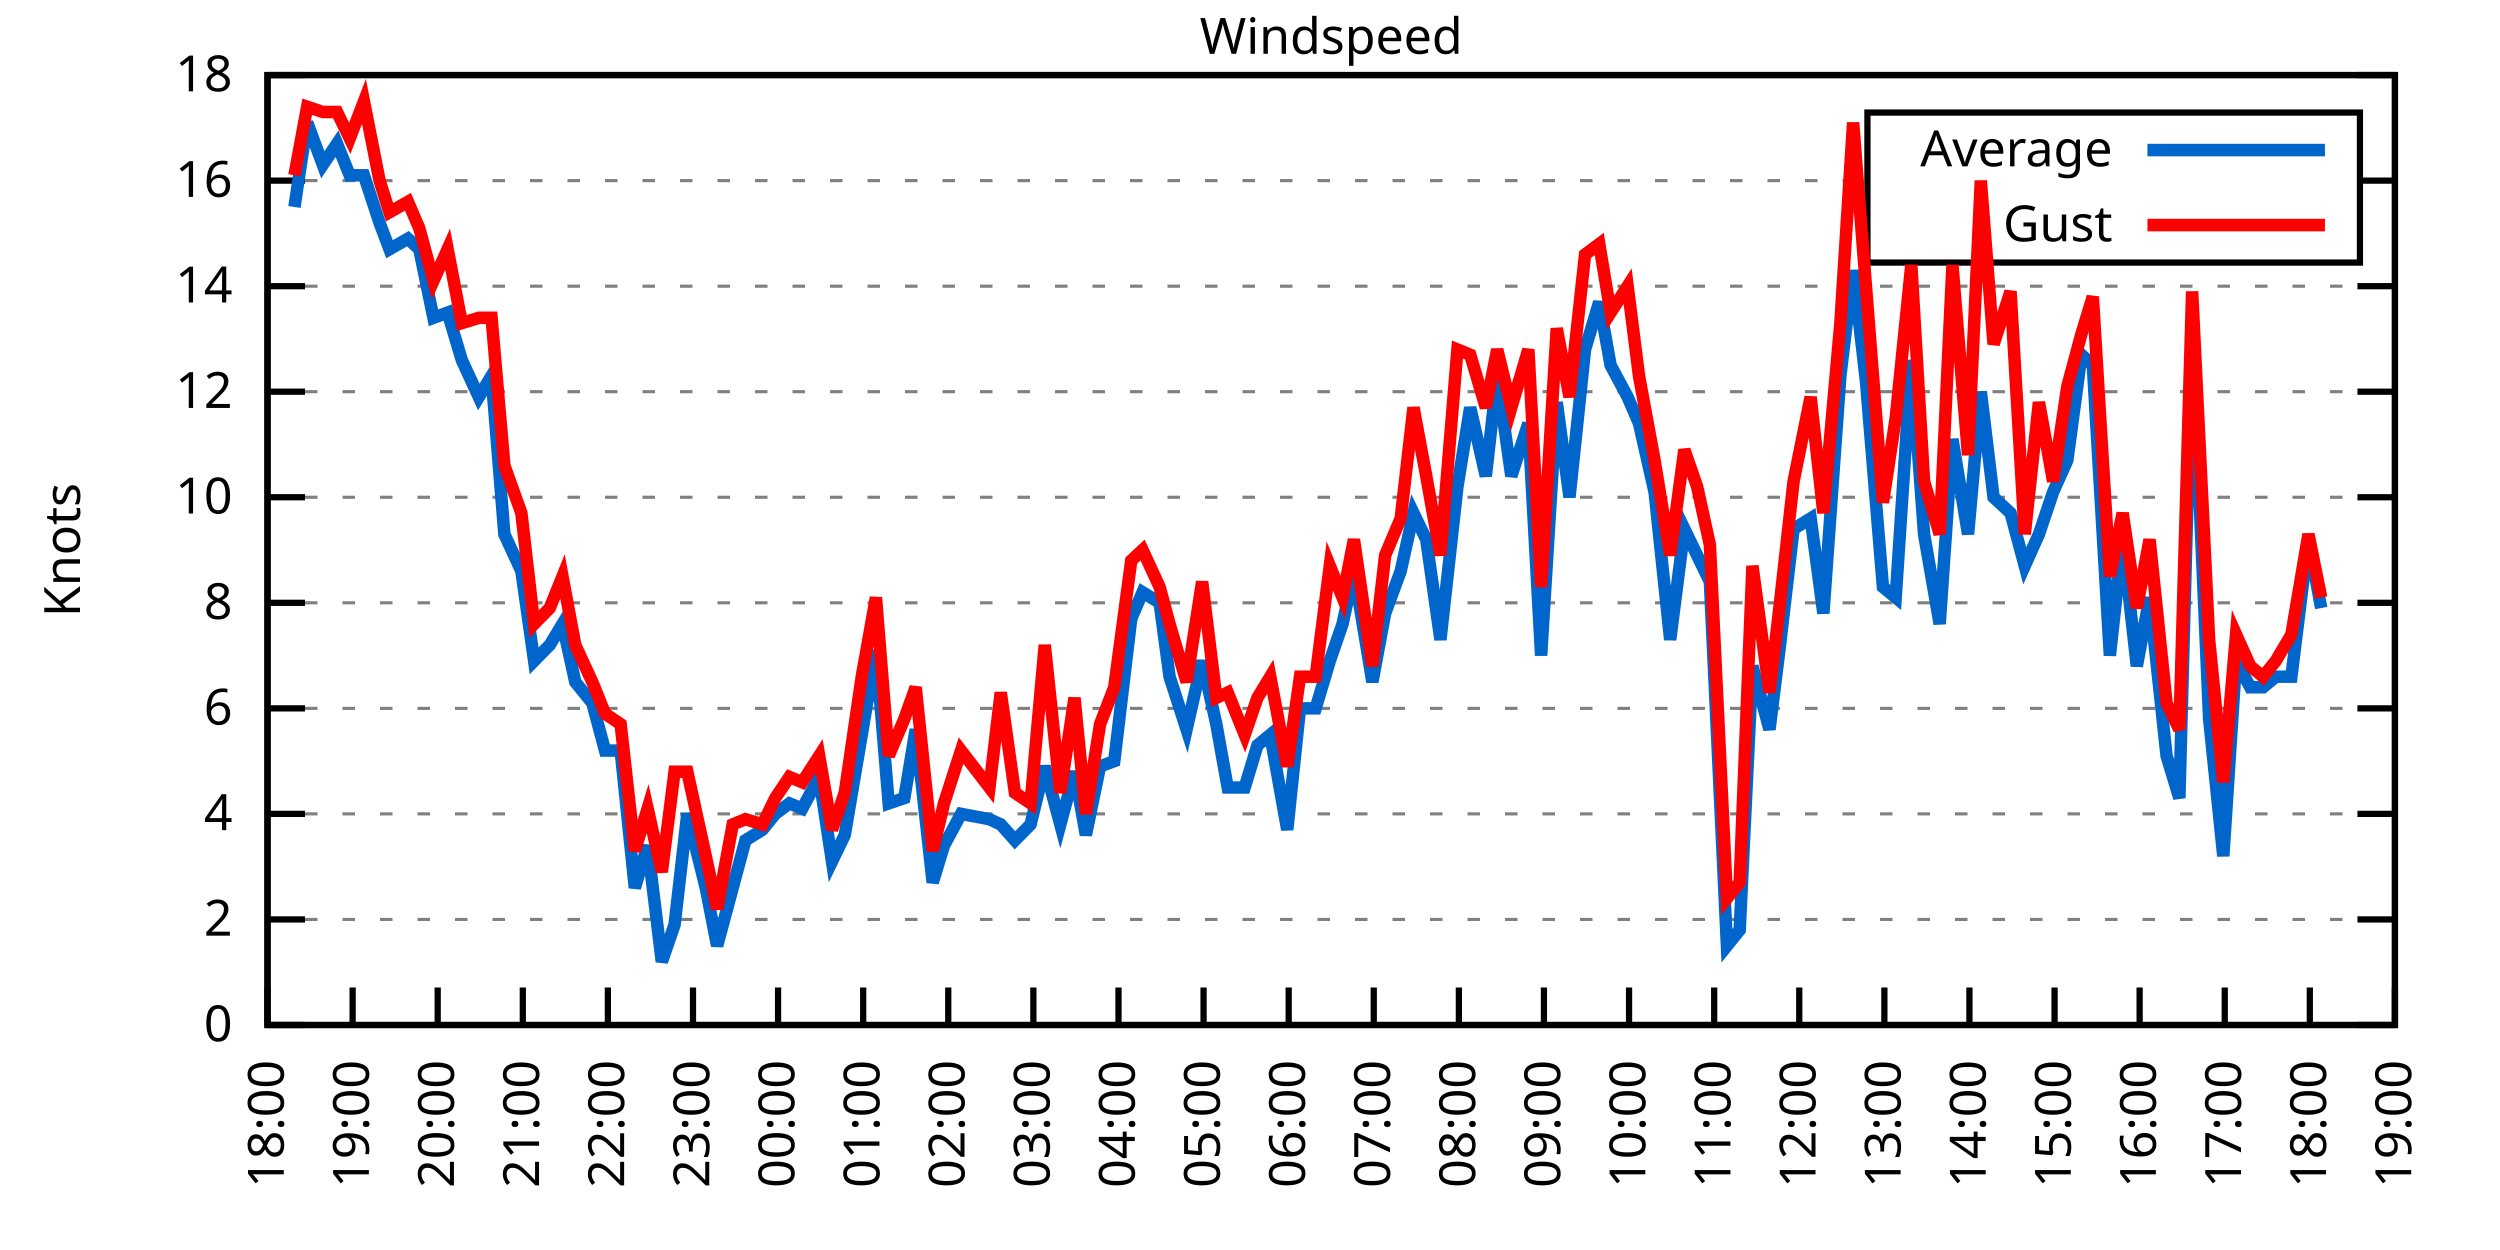
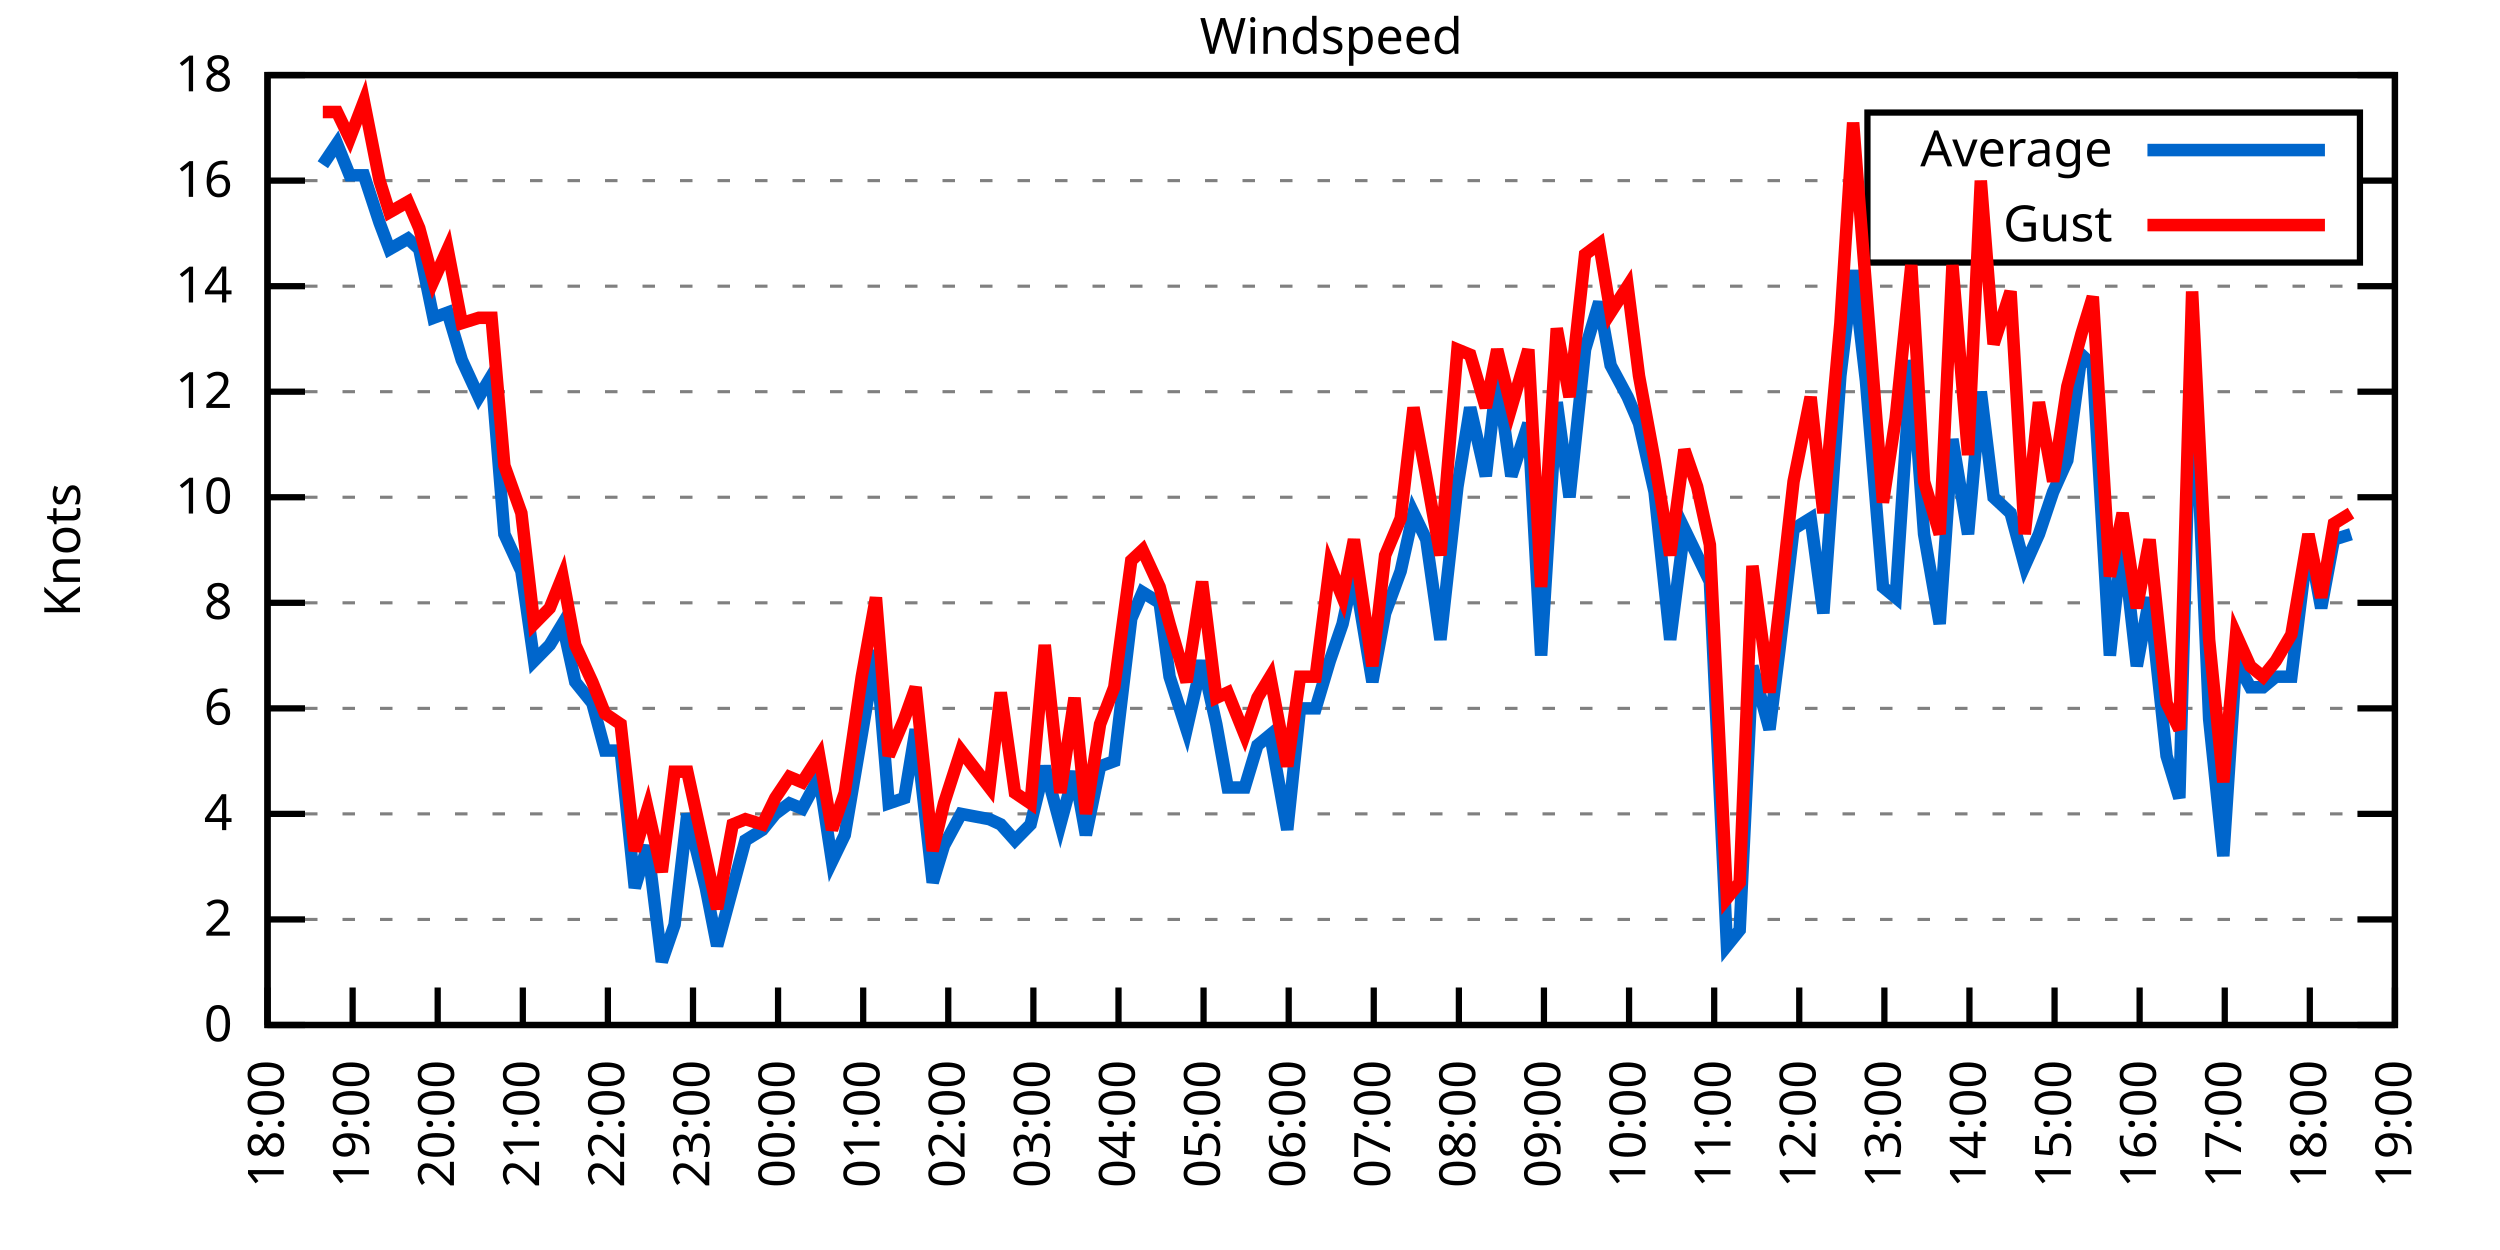
<svg xmlns="http://www.w3.org/2000/svg" xmlns:xlink="http://www.w3.org/1999/xlink" width="400" height="200" viewBox="0 0 400 200">
  <g id="gnuplot_canvas">
    <rect x="0" y="0" width="400" height="200" fill="none" />
    <defs>
      <circle id="gpDot" r="0.5" stroke-width="0.5" stroke="currentColor" />
      <path id="gpPt0" stroke-width="0.333" stroke="currentColor" d="M-1,0 h2 M0,-1 v2" />
      <path id="gpPt1" stroke-width="0.333" stroke="currentColor" d="M-1,-1 L1,1 M1,-1 L-1,1" />
      <path id="gpPt2" stroke-width="0.333" stroke="currentColor" d="M-1,0 L1,0 M0,-1 L0,1 M-1,-1 L1,1 M-1,1 L1,-1" />
      <rect id="gpPt3" stroke-width="0.333" stroke="currentColor" x="-1" y="-1" width="2" height="2" />
      <rect id="gpPt4" stroke-width="0.333" stroke="currentColor" fill="currentColor" x="-1" y="-1" width="2" height="2" />
      <circle id="gpPt5" stroke-width="0.333" stroke="currentColor" cx="0" cy="0" r="1" />
      <use xlink:href="#gpPt5" id="gpPt6" fill="currentColor" stroke="none" />
      <path id="gpPt7" stroke-width="0.333" stroke="currentColor" d="M0,-1.33 L-1.33,0.67 L1.33,0.67 z" />
      <use xlink:href="#gpPt7" id="gpPt8" fill="currentColor" stroke="none" />
      <use xlink:href="#gpPt7" id="gpPt9" stroke="currentColor" transform="rotate(180)" />
      <use xlink:href="#gpPt9" id="gpPt10" fill="currentColor" stroke="none" />
      <use xlink:href="#gpPt3" id="gpPt11" stroke="currentColor" transform="rotate(45)" />
      <use xlink:href="#gpPt11" id="gpPt12" fill="currentColor" stroke="none" />
      <path id="gpPt13" stroke-width="0.333" stroke="currentColor" d="M0,1.330 L1.265,0.411 L0.782,-1.067 L-0.782,-1.076 L-1.265,0.411 z" />
      <use xlink:href="#gpPt13" id="gpPt14" fill="currentColor" stroke="none" />
      <filter id="textbox" filterUnits="objectBoundingBox" x="0" y="0" height="1" width="1">
        <feFlood flood-color="white" flood-opacity="1" result="bgnd" />
        <feComposite in="SourceGraphic" in2="bgnd" operator="atop" />
      </filter>
      <filter id="greybox" filterUnits="objectBoundingBox" x="0" y="0" height="1" width="1">
        <feFlood flood-color="lightgrey" flood-opacity="1" result="grey" />
        <feComposite in="SourceGraphic" in2="grey" operator="atop" />
      </filter>
    </defs>
    <g fill="none" color="white" stroke="currentColor" stroke-width="1.00" stroke-linecap="butt" stroke-linejoin="miter">
</g>
    <g fill="none" color="black" stroke="currentColor" stroke-width="1.00" stroke-linecap="butt" stroke-linejoin="miter">
      <g stroke="none" shape-rendering="crispEdges">
        <polygon fill="rgb(255, 255, 255)" points="42.80,164.00 383.18,164.00 383.18,12.02 42.80,12.02 " />
      </g>
    </g>
    <g fill="none" color="black" stroke="currentColor" stroke-width="1.00" stroke-linecap="butt" stroke-linejoin="miter">
</g>
    <g fill="none" color="black" stroke="black" stroke-width="0.50" stroke-linecap="butt" stroke-linejoin="miter">
</g>
    <g fill="none" color="gray" stroke="currentColor" stroke-width="0.50" stroke-linecap="butt" stroke-linejoin="miter">
      <path stroke="gray" stroke-dasharray="2,4" class="gridline" d="M42.80,164.00 L383.19,164.00  " />
    </g>
    <g fill="none" color="gray" stroke="gray" stroke-width="1.00" stroke-linecap="butt" stroke-linejoin="miter">
</g>
    <g fill="none" color="black" stroke="currentColor" stroke-width="1.00" stroke-linecap="butt" stroke-linejoin="miter">
      <path stroke="black" d="M42.80,164.00 L48.80,164.00 M383.19,164.00 L377.19,164.00  " />
      <g transform="translate(37.20,166.60)" stroke="none" fill="black" font-family="Sans" font-size="8.00" text-anchor="end">
        <text>
          <tspan font-family="Sans"> 0</tspan>
        </text>
      </g>
    </g>
    <g fill="none" color="black" stroke="currentColor" stroke-width="1.00" stroke-linecap="butt" stroke-linejoin="miter">
</g>
    <g fill="none" color="black" stroke="black" stroke-width="0.50" stroke-linecap="butt" stroke-linejoin="miter">
</g>
    <g fill="none" color="gray" stroke="currentColor" stroke-width="0.50" stroke-linecap="butt" stroke-linejoin="miter">
      <path stroke="gray" stroke-dasharray="2,4" class="gridline" d="M42.80,147.11 L383.19,147.11  " />
    </g>
    <g fill="none" color="gray" stroke="gray" stroke-width="1.00" stroke-linecap="butt" stroke-linejoin="miter">
</g>
    <g fill="none" color="black" stroke="currentColor" stroke-width="1.00" stroke-linecap="butt" stroke-linejoin="miter">
      <path stroke="black" d="M42.80,147.11 L48.80,147.11 M383.19,147.11 L377.19,147.11  " />
      <g transform="translate(37.20,149.71)" stroke="none" fill="black" font-family="Sans" font-size="8.00" text-anchor="end">
        <text>
          <tspan font-family="Sans"> 2</tspan>
        </text>
      </g>
    </g>
    <g fill="none" color="black" stroke="currentColor" stroke-width="1.00" stroke-linecap="butt" stroke-linejoin="miter">
</g>
    <g fill="none" color="black" stroke="black" stroke-width="0.50" stroke-linecap="butt" stroke-linejoin="miter">
</g>
    <g fill="none" color="gray" stroke="currentColor" stroke-width="0.50" stroke-linecap="butt" stroke-linejoin="miter">
      <path stroke="gray" stroke-dasharray="2,4" class="gridline" d="M42.80,130.22 L383.19,130.22  " />
    </g>
    <g fill="none" color="gray" stroke="gray" stroke-width="1.00" stroke-linecap="butt" stroke-linejoin="miter">
</g>
    <g fill="none" color="black" stroke="currentColor" stroke-width="1.00" stroke-linecap="butt" stroke-linejoin="miter">
      <path stroke="black" d="M42.80,130.22 L48.80,130.22 M383.19,130.22 L377.19,130.22  " />
      <g transform="translate(37.20,132.82)" stroke="none" fill="black" font-family="Sans" font-size="8.00" text-anchor="end">
        <text>
          <tspan font-family="Sans"> 4</tspan>
        </text>
      </g>
    </g>
    <g fill="none" color="black" stroke="currentColor" stroke-width="1.00" stroke-linecap="butt" stroke-linejoin="miter">
</g>
    <g fill="none" color="black" stroke="black" stroke-width="0.50" stroke-linecap="butt" stroke-linejoin="miter">
</g>
    <g fill="none" color="gray" stroke="currentColor" stroke-width="0.50" stroke-linecap="butt" stroke-linejoin="miter">
      <path stroke="gray" stroke-dasharray="2,4" class="gridline" d="M42.80,113.34 L383.19,113.34  " />
    </g>
    <g fill="none" color="gray" stroke="gray" stroke-width="1.00" stroke-linecap="butt" stroke-linejoin="miter">
</g>
    <g fill="none" color="black" stroke="currentColor" stroke-width="1.00" stroke-linecap="butt" stroke-linejoin="miter">
      <path stroke="black" d="M42.80,113.34 L48.80,113.34 M383.19,113.34 L377.19,113.34  " />
      <g transform="translate(37.20,115.94)" stroke="none" fill="black" font-family="Sans" font-size="8.00" text-anchor="end">
        <text>
          <tspan font-family="Sans"> 6</tspan>
        </text>
      </g>
    </g>
    <g fill="none" color="black" stroke="currentColor" stroke-width="1.00" stroke-linecap="butt" stroke-linejoin="miter">
</g>
    <g fill="none" color="black" stroke="black" stroke-width="0.50" stroke-linecap="butt" stroke-linejoin="miter">
</g>
    <g fill="none" color="gray" stroke="currentColor" stroke-width="0.50" stroke-linecap="butt" stroke-linejoin="miter">
      <path stroke="gray" stroke-dasharray="2,4" class="gridline" d="M42.80,96.45 L383.19,96.45  " />
    </g>
    <g fill="none" color="gray" stroke="gray" stroke-width="1.00" stroke-linecap="butt" stroke-linejoin="miter">
</g>
    <g fill="none" color="black" stroke="currentColor" stroke-width="1.00" stroke-linecap="butt" stroke-linejoin="miter">
      <path stroke="black" d="M42.80,96.45 L48.80,96.45 M383.19,96.45 L377.19,96.45  " />
      <g transform="translate(37.20,99.05)" stroke="none" fill="black" font-family="Sans" font-size="8.00" text-anchor="end">
        <text>
          <tspan font-family="Sans"> 8</tspan>
        </text>
      </g>
    </g>
    <g fill="none" color="black" stroke="currentColor" stroke-width="1.00" stroke-linecap="butt" stroke-linejoin="miter">
</g>
    <g fill="none" color="black" stroke="black" stroke-width="0.50" stroke-linecap="butt" stroke-linejoin="miter">
</g>
    <g fill="none" color="gray" stroke="currentColor" stroke-width="0.50" stroke-linecap="butt" stroke-linejoin="miter">
      <path stroke="gray" stroke-dasharray="2,4" class="gridline" d="M42.80,79.56 L383.19,79.56  " />
    </g>
    <g fill="none" color="gray" stroke="gray" stroke-width="1.00" stroke-linecap="butt" stroke-linejoin="miter">
</g>
    <g fill="none" color="black" stroke="currentColor" stroke-width="1.00" stroke-linecap="butt" stroke-linejoin="miter">
      <path stroke="black" d="M42.80,79.56 L48.80,79.56 M383.19,79.56 L377.19,79.56  " />
      <g transform="translate(37.20,82.16)" stroke="none" fill="black" font-family="Sans" font-size="8.00" text-anchor="end">
        <text>
          <tspan font-family="Sans"> 10</tspan>
        </text>
      </g>
    </g>
    <g fill="none" color="black" stroke="currentColor" stroke-width="1.00" stroke-linecap="butt" stroke-linejoin="miter">
</g>
    <g fill="none" color="black" stroke="black" stroke-width="0.50" stroke-linecap="butt" stroke-linejoin="miter">
</g>
    <g fill="none" color="gray" stroke="currentColor" stroke-width="0.50" stroke-linecap="butt" stroke-linejoin="miter">
      <path stroke="gray" stroke-dasharray="2,4" class="gridline" d="M42.80,62.67 L383.19,62.67  " />
    </g>
    <g fill="none" color="gray" stroke="gray" stroke-width="1.00" stroke-linecap="butt" stroke-linejoin="miter">
</g>
    <g fill="none" color="black" stroke="currentColor" stroke-width="1.00" stroke-linecap="butt" stroke-linejoin="miter">
      <path stroke="black" d="M42.80,62.67 L48.80,62.67 M383.19,62.67 L377.19,62.67  " />
      <g transform="translate(37.20,65.27)" stroke="none" fill="black" font-family="Sans" font-size="8.00" text-anchor="end">
        <text>
          <tspan font-family="Sans"> 12</tspan>
        </text>
      </g>
    </g>
    <g fill="none" color="black" stroke="currentColor" stroke-width="1.00" stroke-linecap="butt" stroke-linejoin="miter">
</g>
    <g fill="none" color="black" stroke="black" stroke-width="0.50" stroke-linecap="butt" stroke-linejoin="miter">
</g>
    <g fill="none" color="gray" stroke="currentColor" stroke-width="0.50" stroke-linecap="butt" stroke-linejoin="miter">
      <path stroke="gray" stroke-dasharray="2,4" class="gridline" d="M42.80,45.79 L383.19,45.79  " />
    </g>
    <g fill="none" color="gray" stroke="gray" stroke-width="1.00" stroke-linecap="butt" stroke-linejoin="miter">
</g>
    <g fill="none" color="black" stroke="currentColor" stroke-width="1.00" stroke-linecap="butt" stroke-linejoin="miter">
      <path stroke="black" d="M42.80,45.79 L48.80,45.79 M383.19,45.79 L377.19,45.79  " />
      <g transform="translate(37.20,48.39)" stroke="none" fill="black" font-family="Sans" font-size="8.00" text-anchor="end">
        <text>
          <tspan font-family="Sans"> 14</tspan>
        </text>
      </g>
    </g>
    <g fill="none" color="black" stroke="currentColor" stroke-width="1.00" stroke-linecap="butt" stroke-linejoin="miter">
</g>
    <g fill="none" color="black" stroke="black" stroke-width="0.50" stroke-linecap="butt" stroke-linejoin="miter">
</g>
    <g fill="none" color="gray" stroke="currentColor" stroke-width="0.50" stroke-linecap="butt" stroke-linejoin="miter">
      <path stroke="gray" stroke-dasharray="2,4" class="gridline" d="M42.80,28.90 L298.79,28.90 M377.59,28.90 L383.19,28.90  " />
    </g>
    <g fill="none" color="gray" stroke="gray" stroke-width="1.00" stroke-linecap="butt" stroke-linejoin="miter">
</g>
    <g fill="none" color="black" stroke="currentColor" stroke-width="1.00" stroke-linecap="butt" stroke-linejoin="miter">
      <path stroke="black" d="M42.80,28.90 L48.80,28.90 M383.19,28.90 L377.19,28.90  " />
      <g transform="translate(37.20,31.50)" stroke="none" fill="black" font-family="Sans" font-size="8.00" text-anchor="end">
        <text>
          <tspan font-family="Sans"> 16</tspan>
        </text>
      </g>
    </g>
    <g fill="none" color="black" stroke="currentColor" stroke-width="1.00" stroke-linecap="butt" stroke-linejoin="miter">
</g>
    <g fill="none" color="black" stroke="black" stroke-width="0.50" stroke-linecap="butt" stroke-linejoin="miter">
</g>
    <g fill="none" color="gray" stroke="currentColor" stroke-width="0.50" stroke-linecap="butt" stroke-linejoin="miter">
      <path stroke="gray" stroke-dasharray="2,4" class="gridline" d="M42.80,12.01 L383.19,12.01  " />
    </g>
    <g fill="none" color="gray" stroke="gray" stroke-width="1.00" stroke-linecap="butt" stroke-linejoin="miter">
</g>
    <g fill="none" color="black" stroke="currentColor" stroke-width="1.00" stroke-linecap="butt" stroke-linejoin="miter">
      <path stroke="black" d="M42.80,12.01 L48.80,12.01 M383.19,12.01 L377.19,12.01  " />
      <g transform="translate(37.20,14.61)" stroke="none" fill="black" font-family="Sans" font-size="8.00" text-anchor="end">
        <text>
          <tspan font-family="Sans"> 18</tspan>
        </text>
      </g>
    </g>
    <g fill="none" color="black" stroke="currentColor" stroke-width="1.00" stroke-linecap="butt" stroke-linejoin="miter">
      <path stroke="black" d="M42.80,164.00 L42.80,158.00  " />
      <g transform="translate(45.40,169.60) rotate(270.00)" stroke="none" fill="black" font-family="Sans" font-size="8.00" text-anchor="end">
        <text>
          <tspan font-family="Sans">18:00</tspan>
        </text>
      </g>
    </g>
    <g fill="none" color="black" stroke="currentColor" stroke-width="1.00" stroke-linecap="butt" stroke-linejoin="miter">
      <path stroke="black" d="M56.42,164.00 L56.42,158.00  " />
      <g transform="translate(59.02,169.60) rotate(270.00)" stroke="none" fill="black" font-family="Sans" font-size="8.00" text-anchor="end">
        <text>
          <tspan font-family="Sans">19:00</tspan>
        </text>
      </g>
    </g>
    <g fill="none" color="black" stroke="currentColor" stroke-width="1.00" stroke-linecap="butt" stroke-linejoin="miter">
      <path stroke="black" d="M70.03,164.00 L70.03,158.00  " />
      <g transform="translate(72.63,169.60) rotate(270.00)" stroke="none" fill="black" font-family="Sans" font-size="8.00" text-anchor="end">
        <text>
          <tspan font-family="Sans">20:00</tspan>
        </text>
      </g>
    </g>
    <g fill="none" color="black" stroke="currentColor" stroke-width="1.00" stroke-linecap="butt" stroke-linejoin="miter">
      <path stroke="black" d="M83.65,164.00 L83.65,158.00  " />
      <g transform="translate(86.25,169.60) rotate(270.00)" stroke="none" fill="black" font-family="Sans" font-size="8.00" text-anchor="end">
        <text>
          <tspan font-family="Sans">21:00</tspan>
        </text>
      </g>
    </g>
    <g fill="none" color="black" stroke="currentColor" stroke-width="1.00" stroke-linecap="butt" stroke-linejoin="miter">
      <path stroke="black" d="M97.26,164.00 L97.26,158.00  " />
      <g transform="translate(99.86,169.60) rotate(270.00)" stroke="none" fill="black" font-family="Sans" font-size="8.00" text-anchor="end">
        <text>
          <tspan font-family="Sans">22:00</tspan>
        </text>
      </g>
    </g>
    <g fill="none" color="black" stroke="currentColor" stroke-width="1.00" stroke-linecap="butt" stroke-linejoin="miter">
      <path stroke="black" d="M110.88,164.00 L110.88,158.00  " />
      <g transform="translate(113.48,169.60) rotate(270.00)" stroke="none" fill="black" font-family="Sans" font-size="8.00" text-anchor="end">
        <text>
          <tspan font-family="Sans">23:00</tspan>
        </text>
      </g>
    </g>
    <g fill="none" color="black" stroke="currentColor" stroke-width="1.00" stroke-linecap="butt" stroke-linejoin="miter">
      <path stroke="black" d="M124.49,164.00 L124.49,158.00  " />
      <g transform="translate(127.09,169.60) rotate(270.00)" stroke="none" fill="black" font-family="Sans" font-size="8.00" text-anchor="end">
        <text>
          <tspan font-family="Sans">00:00</tspan>
        </text>
      </g>
    </g>
    <g fill="none" color="black" stroke="currentColor" stroke-width="1.00" stroke-linecap="butt" stroke-linejoin="miter">
      <path stroke="black" d="M138.11,164.00 L138.11,158.00  " />
      <g transform="translate(140.71,169.60) rotate(270.00)" stroke="none" fill="black" font-family="Sans" font-size="8.00" text-anchor="end">
        <text>
          <tspan font-family="Sans">01:00</tspan>
        </text>
      </g>
    </g>
    <g fill="none" color="black" stroke="currentColor" stroke-width="1.00" stroke-linecap="butt" stroke-linejoin="miter">
      <path stroke="black" d="M151.72,164.00 L151.72,158.00  " />
      <g transform="translate(154.32,169.60) rotate(270.00)" stroke="none" fill="black" font-family="Sans" font-size="8.00" text-anchor="end">
        <text>
          <tspan font-family="Sans">02:00</tspan>
        </text>
      </g>
    </g>
    <g fill="none" color="black" stroke="currentColor" stroke-width="1.00" stroke-linecap="butt" stroke-linejoin="miter">
      <path stroke="black" d="M165.34,164.00 L165.34,158.00  " />
      <g transform="translate(167.94,169.60) rotate(270.00)" stroke="none" fill="black" font-family="Sans" font-size="8.00" text-anchor="end">
        <text>
          <tspan font-family="Sans">03:00</tspan>
        </text>
      </g>
    </g>
    <g fill="none" color="black" stroke="currentColor" stroke-width="1.00" stroke-linecap="butt" stroke-linejoin="miter">
      <path stroke="black" d="M178.96,164.00 L178.96,158.00  " />
      <g transform="translate(181.56,169.60) rotate(270.00)" stroke="none" fill="black" font-family="Sans" font-size="8.00" text-anchor="end">
        <text>
          <tspan font-family="Sans">04:00</tspan>
        </text>
      </g>
    </g>
    <g fill="none" color="black" stroke="currentColor" stroke-width="1.00" stroke-linecap="butt" stroke-linejoin="miter">
      <path stroke="black" d="M192.57,164.00 L192.57,158.00  " />
      <g transform="translate(195.17,169.60) rotate(270.00)" stroke="none" fill="black" font-family="Sans" font-size="8.00" text-anchor="end">
        <text>
          <tspan font-family="Sans">05:00</tspan>
        </text>
      </g>
    </g>
    <g fill="none" color="black" stroke="currentColor" stroke-width="1.00" stroke-linecap="butt" stroke-linejoin="miter">
      <path stroke="black" d="M206.19,164.00 L206.19,158.00  " />
      <g transform="translate(208.79,169.60) rotate(270.00)" stroke="none" fill="black" font-family="Sans" font-size="8.00" text-anchor="end">
        <text>
          <tspan font-family="Sans">06:00</tspan>
        </text>
      </g>
    </g>
    <g fill="none" color="black" stroke="currentColor" stroke-width="1.00" stroke-linecap="butt" stroke-linejoin="miter">
      <path stroke="black" d="M219.80,164.00 L219.80,158.00  " />
      <g transform="translate(222.40,169.60) rotate(270.00)" stroke="none" fill="black" font-family="Sans" font-size="8.00" text-anchor="end">
        <text>
          <tspan font-family="Sans">07:00</tspan>
        </text>
      </g>
    </g>
    <g fill="none" color="black" stroke="currentColor" stroke-width="1.00" stroke-linecap="butt" stroke-linejoin="miter">
      <path stroke="black" d="M233.42,164.00 L233.42,158.00  " />
      <g transform="translate(236.02,169.60) rotate(270.00)" stroke="none" fill="black" font-family="Sans" font-size="8.00" text-anchor="end">
        <text>
          <tspan font-family="Sans">08:00</tspan>
        </text>
      </g>
    </g>
    <g fill="none" color="black" stroke="currentColor" stroke-width="1.00" stroke-linecap="butt" stroke-linejoin="miter">
      <path stroke="black" d="M247.03,164.00 L247.03,158.00  " />
      <g transform="translate(249.63,169.60) rotate(270.00)" stroke="none" fill="black" font-family="Sans" font-size="8.00" text-anchor="end">
        <text>
          <tspan font-family="Sans">09:00</tspan>
        </text>
      </g>
    </g>
    <g fill="none" color="black" stroke="currentColor" stroke-width="1.00" stroke-linecap="butt" stroke-linejoin="miter">
      <path stroke="black" d="M260.65,164.00 L260.65,158.00  " />
      <g transform="translate(263.25,169.60) rotate(270.00)" stroke="none" fill="black" font-family="Sans" font-size="8.00" text-anchor="end">
        <text>
          <tspan font-family="Sans">10:00</tspan>
        </text>
      </g>
    </g>
    <g fill="none" color="black" stroke="currentColor" stroke-width="1.00" stroke-linecap="butt" stroke-linejoin="miter">
      <path stroke="black" d="M274.27,164.00 L274.27,158.00  " />
      <g transform="translate(276.87,169.60) rotate(270.00)" stroke="none" fill="black" font-family="Sans" font-size="8.00" text-anchor="end">
        <text>
          <tspan font-family="Sans">11:00</tspan>
        </text>
      </g>
    </g>
    <g fill="none" color="black" stroke="currentColor" stroke-width="1.00" stroke-linecap="butt" stroke-linejoin="miter">
      <path stroke="black" d="M287.88,164.00 L287.88,158.00  " />
      <g transform="translate(290.48,169.60) rotate(270.00)" stroke="none" fill="black" font-family="Sans" font-size="8.00" text-anchor="end">
        <text>
          <tspan font-family="Sans">12:00</tspan>
        </text>
      </g>
    </g>
    <g fill="none" color="black" stroke="currentColor" stroke-width="1.00" stroke-linecap="butt" stroke-linejoin="miter">
      <path stroke="black" d="M301.50,164.00 L301.50,158.00  " />
      <g transform="translate(304.10,169.60) rotate(270.00)" stroke="none" fill="black" font-family="Sans" font-size="8.00" text-anchor="end">
        <text>
          <tspan font-family="Sans">13:00</tspan>
        </text>
      </g>
    </g>
    <g fill="none" color="black" stroke="currentColor" stroke-width="1.00" stroke-linecap="butt" stroke-linejoin="miter">
      <path stroke="black" d="M315.11,164.00 L315.11,158.00  " />
      <g transform="translate(317.71,169.60) rotate(270.00)" stroke="none" fill="black" font-family="Sans" font-size="8.00" text-anchor="end">
        <text>
          <tspan font-family="Sans">14:00</tspan>
        </text>
      </g>
    </g>
    <g fill="none" color="black" stroke="currentColor" stroke-width="1.00" stroke-linecap="butt" stroke-linejoin="miter">
      <path stroke="black" d="M328.73,164.00 L328.73,158.00  " />
      <g transform="translate(331.33,169.60) rotate(270.00)" stroke="none" fill="black" font-family="Sans" font-size="8.00" text-anchor="end">
        <text>
          <tspan font-family="Sans">15:00</tspan>
        </text>
      </g>
    </g>
    <g fill="none" color="black" stroke="currentColor" stroke-width="1.00" stroke-linecap="butt" stroke-linejoin="miter">
      <path stroke="black" d="M342.34,164.00 L342.34,158.00  " />
      <g transform="translate(344.94,169.60) rotate(270.00)" stroke="none" fill="black" font-family="Sans" font-size="8.00" text-anchor="end">
        <text>
          <tspan font-family="Sans">16:00</tspan>
        </text>
      </g>
    </g>
    <g fill="none" color="black" stroke="currentColor" stroke-width="1.00" stroke-linecap="butt" stroke-linejoin="miter">
      <path stroke="black" d="M355.96,164.00 L355.96,158.00  " />
      <g transform="translate(358.56,169.60) rotate(270.00)" stroke="none" fill="black" font-family="Sans" font-size="8.00" text-anchor="end">
        <text>
          <tspan font-family="Sans">17:00</tspan>
        </text>
      </g>
    </g>
    <g fill="none" color="black" stroke="currentColor" stroke-width="1.00" stroke-linecap="butt" stroke-linejoin="miter">
      <path stroke="black" d="M369.57,164.00 L369.57,158.00  " />
      <g transform="translate(372.17,169.60) rotate(270.00)" stroke="none" fill="black" font-family="Sans" font-size="8.00" text-anchor="end">
        <text>
          <tspan font-family="Sans">18:00</tspan>
        </text>
      </g>
    </g>
    <g fill="none" color="black" stroke="currentColor" stroke-width="1.00" stroke-linecap="butt" stroke-linejoin="miter">
      <path stroke="black" d="M383.19,164.00 L383.19,158.00  " />
      <g transform="translate(385.79,169.60) rotate(270.00)" stroke="none" fill="black" font-family="Sans" font-size="8.00" text-anchor="end">
        <text>
          <tspan font-family="Sans">19:00</tspan>
        </text>
      </g>
    </g>
    <g fill="none" color="black" stroke="currentColor" stroke-width="1.00" stroke-linecap="butt" stroke-linejoin="miter">
</g>
    <g fill="none" color="black" stroke="currentColor" stroke-width="1.00" stroke-linecap="butt" stroke-linejoin="miter">
      <path stroke="black" d="M42.80,12.01 L42.80,164.00 L383.19,164.00 L383.19,12.01 L42.80,12.01 Z  " />
    </g>
    <g fill="none" color="black" stroke="currentColor" stroke-width="1.00" stroke-linecap="butt" stroke-linejoin="miter">
</g>
    <g fill="none" color="black" stroke="currentColor" stroke-width="1.00" stroke-linecap="butt" stroke-linejoin="miter">
      <path stroke="black" d="M298.79,42.01 L298.79,18.01 L377.59,18.01 L377.59,42.01 L298.79,42.01 Z  " />
    </g>
    <g id="Windspeed_plot_1">
      <g fill="none" color="white" stroke="black" stroke-width="2.00" stroke-linecap="butt" stroke-linejoin="miter">
</g>
      <g fill="none" color="black" stroke="currentColor" stroke-width="2.00" stroke-linecap="butt" stroke-linejoin="miter">
        <g transform="translate(337.99,26.61)" stroke="none" fill="black" font-family="Sans" font-size="8.00" text-anchor="end">
          <text>
            <tspan font-family="Sans">Average</tspan>
          </text>
        </g>
      </g>
      <g fill="none" color="black" stroke="currentColor" stroke-width="2.00" stroke-linecap="butt" stroke-linejoin="miter">
-         <path stroke="rgb(  0, 102, 204)" d="M343.59,24.01 L371.99,24.01 M47.11,33.12 L49.15,19.61 L51.65,26.36 L53.92,22.99 L55.96,28.05 L58.23,28.05   L60.73,35.65 L62.32,39.87 L65.27,38.19 L67.08,39.87 L69.35,50.85 L71.62,50.01 L73.89,57.61 L76.61,63.52   L78.65,60.14 L80.70,85.47 L83.42,91.38 L85.46,105.74 L87.96,103.20 L90.00,99.83 L92.04,109.11 L94.77,112.49   L96.81,120.09 L99.30,120.09 L101.57,142.05 L103.62,135.29 L105.89,153.87 L107.93,147.96 L109.97,130.22 L112.92,142.05   L114.74,151.33 L117.23,142.05 L119.27,134.45 L122.00,132.76 L124.04,130.22 L126.31,128.54 L128.35,129.38 L131.07,124.31   L133.12,137.82 L135.16,133.60 L137.88,117.56 L140.15,104.05 L142.19,128.54 L144.69,127.69 L146.51,116.71 L149.23,141.20   L151.04,135.29 L153.77,130.22 L158.31,131.07 L160.12,131.91 L162.39,134.45 L164.89,131.91 L167.16,122.62 L169.65,131.91   L171.92,123.47 L173.74,133.60 L176.01,122.62 L178.28,121.78 L181.00,98.98 L182.81,94.76 L185.54,96.45 L187.13,108.27   L189.85,116.71 L192.34,105.74 L194.61,115.87 L196.43,126.00 L199.15,126.00 L201.19,119.25 L203.24,117.56 L205.96,132.76   L208.00,113.34 L210.50,113.34 L212.77,105.74 L214.81,99.83 L216.63,91.38 L219.58,109.11 L221.62,98.14 L224.11,91.38   L226.16,82.09 L228.20,86.32 L230.47,102.36 L233.19,77.87 L235.23,65.21 L237.73,76.18 L239.55,60.14 L241.81,76.18   L244.54,67.74 L246.58,104.89 L249.08,64.36 L251.12,79.56 L253.61,55.92 L255.88,48.32 L257.70,58.45 L260.42,63.52   L262.24,67.74 L264.73,78.72 L267.23,102.36 L269.50,84.63 L271.54,88.85 L273.58,93.07 L276.31,151.33 L278.35,148.80   L280.39,106.58 L283.12,116.71 L284.70,104.05 L286.97,84.63 L289.70,82.94 L291.74,98.14 L294.46,60.14 L296.50,43.25   L298.55,60.98 L301.27,93.92 L303.31,95.60 L305.81,57.61 L307.85,85.47 L310.35,99.83 L312.39,70.27 L314.89,85.47   L316.93,62.67 L318.97,79.56 L321.69,82.09 L323.96,90.54 L326.23,85.47 L328.50,78.72 L330.77,73.65 L333.04,56.76   L334.85,58.45 L337.58,104.89 L339.62,86.32 L341.89,106.58 L343.93,95.60 L346.65,120.94 L348.70,127.69 L350.74,52.54   L353.46,115.03 L355.73,136.98 L357.77,105.74 L360.04,109.96 L362.09,109.96 L364.13,108.27 L366.62,108.27 L369.35,86.32   L371.39,97.29  " />
+         <path stroke="rgb(  0, 102, 204)" d="M343.59,24.01 L371.99,24.01 M51.65,26.36 L53.92,22.99 L55.96,28.05 L58.23,28.05 L60.73,35.65 L62.32,39.87   L65.27,38.19 L67.08,39.87 L69.35,50.85 L71.62,50.01 L73.89,57.61 L76.61,63.52 L78.65,60.14 L80.70,85.47   L83.42,91.38 L85.46,105.74 L87.96,103.20 L90.00,99.83 L92.04,109.11 L94.77,112.49 L96.81,120.09 L99.30,120.09   L101.57,142.05 L103.62,135.29 L105.89,153.87 L107.93,147.96 L109.97,130.22 L112.92,142.05 L114.74,151.33 L117.23,142.05   L119.27,134.45 L122.00,132.76 L124.04,130.22 L126.31,128.54 L128.35,129.38 L131.07,124.31 L133.12,137.82 L135.16,133.60   L137.88,117.56 L140.15,104.05 L142.19,128.54 L144.69,127.69 L146.51,116.71 L149.23,141.20 L151.04,135.29 L153.77,130.22   L158.31,131.07 L160.12,131.91 L162.39,134.45 L164.89,131.91 L167.16,122.62 L169.65,131.91 L171.92,123.47 L173.74,133.60   L176.01,122.62 L178.28,121.78 L181.00,98.98 L182.81,94.76 L185.54,96.45 L187.13,108.27 L189.85,116.71 L192.34,105.74   L194.61,115.87 L196.43,126.00 L199.15,126.00 L201.19,119.25 L203.24,117.56 L205.96,132.76 L208.00,113.34 L210.50,113.34   L212.77,105.74 L214.81,99.83 L216.63,91.38 L219.58,109.11 L221.62,98.14 L224.11,91.38 L226.16,82.09 L228.20,86.32   L230.47,102.36 L233.19,77.87 L235.23,65.21 L237.73,76.18 L239.55,60.14 L241.81,76.18 L244.54,67.74 L246.58,104.89   L249.08,64.36 L251.12,79.56 L253.61,55.92 L255.88,48.32 L257.70,58.45 L260.42,63.52 L262.24,67.74 L264.73,78.72   L267.23,102.36 L269.50,84.63 L271.54,88.85 L273.58,93.07 L276.31,151.33 L278.35,148.80 L280.39,106.58 L283.12,116.71   L284.70,104.05 L286.97,84.63 L289.70,82.94 L291.74,98.14 L294.46,60.14 L296.50,43.25 L298.55,60.98 L301.27,93.92   L303.31,95.60 L305.81,57.61 L307.85,85.47 L310.35,99.83 L312.39,70.27 L314.89,85.47 L316.93,62.67 L318.97,79.56   L321.69,82.09 L323.96,90.54 L326.23,85.47 L328.50,78.72 L330.77,73.65 L333.04,56.76 L334.85,58.45 L337.58,104.89   L339.62,86.32 L341.89,106.58 L343.93,95.60 L346.65,120.94 L348.70,127.69 L350.74,52.54 L353.46,115.03 L355.73,136.98   L357.77,105.74 L360.04,109.96 L362.09,109.96 L364.13,108.27 L366.62,108.27 L369.35,86.32 L371.39,97.29 L373.43,86.32   L376.16,85.47  " />
      </g>
    </g>
    <g id="Windspeed_plot_2">
      <g fill="none" color="black" stroke="currentColor" stroke-width="2.00" stroke-linecap="butt" stroke-linejoin="miter">
        <g transform="translate(337.99,38.61)" stroke="none" fill="black" font-family="Sans" font-size="8.00" text-anchor="end">
          <text>
            <tspan font-family="Sans">Gust</tspan>
          </text>
        </g>
      </g>
      <g fill="none" color="black" stroke="currentColor" stroke-width="2.00" stroke-linecap="butt" stroke-linejoin="miter">
-         <path stroke="rgb(255,   0,   0)" d="M343.59,36.01 L371.99,36.01 M47.11,28.05 L49.15,17.08 L51.65,17.92 L53.92,17.92 L55.96,22.14 L58.23,16.23   L60.73,28.90 L62.32,33.96 L65.27,32.28 L67.08,36.50 L69.35,44.94 L71.62,39.87 L73.89,51.70 L76.61,50.85   L78.65,50.85 L80.70,74.49 L83.42,82.09 L85.46,99.83 L87.96,97.29 L90.00,92.23 L92.04,103.20 L94.77,109.11   L96.81,114.18 L99.30,115.87 L101.57,136.14 L103.62,129.38 L105.89,139.51 L107.93,123.47 L109.97,123.47 L112.92,136.98   L114.74,145.42 L117.23,131.91 L119.27,131.07 L122.00,131.91 L124.04,127.69 L126.31,124.31 L128.35,125.16 L131.07,120.94   L133.12,132.76 L135.16,126.85 L137.88,108.27 L140.15,95.60 L142.19,120.94 L144.69,115.03 L146.51,109.96 L149.23,136.14   L151.04,128.54 L153.77,120.09 L158.31,126.00 L160.12,110.80 L162.39,126.85 L164.89,128.54 L167.16,103.20 L169.65,126.85   L171.92,111.65 L173.74,130.22 L176.01,115.87 L178.28,109.96 L181.00,89.69 L182.81,88.00 L185.54,93.92 L187.13,99.83   L189.85,109.11 L192.34,93.07 L194.61,111.65 L196.43,110.80 L199.15,117.56 L201.19,111.65 L203.24,108.27 L205.96,122.62   L208.00,108.27 L210.50,108.27 L212.77,90.54 L214.81,95.60 L216.63,86.32 L219.58,106.58 L221.62,88.85 L224.11,82.94   L226.16,65.21 L228.20,76.18 L230.47,88.85 L233.19,55.92 L235.23,56.76 L237.73,65.21 L239.55,55.92 L241.81,65.21   L244.54,55.92 L246.58,93.92 L249.08,52.54 L251.12,63.52 L253.61,40.72 L255.88,39.03 L257.70,50.01 L260.42,45.79   L262.24,60.14 L264.73,73.65 L267.23,88.85 L269.50,71.96 L271.54,77.87 L273.58,87.16 L276.31,143.73 L278.35,141.20   L280.39,90.54 L283.12,110.80 L284.70,97.29 L286.97,77.03 L289.70,63.52 L291.74,82.09 L294.46,51.70 L296.50,19.61   L298.55,45.79 L301.27,80.41 L303.31,66.90 L305.81,42.41 L307.85,77.03 L310.35,85.47 L312.39,42.41 L314.89,72.81   L316.93,28.90 L318.97,55.07 L321.69,46.63 L323.96,85.47 L326.23,64.36 L328.50,77.03 L330.77,61.83 L333.04,53.39   L334.85,47.47 L337.58,92.23 L339.62,82.09 L341.89,97.29 L343.93,86.32 L346.65,112.49 L348.70,116.71 L350.74,46.63   L353.46,102.36 L355.73,125.16 L357.77,101.52 L360.04,106.58 L362.09,108.27 L364.13,105.74 L366.62,101.52 L369.35,85.47   L371.39,95.60  " />
+         <path stroke="rgb(255,   0,   0)" d="M343.59,36.01 L371.99,36.01 M51.65,17.92 L53.92,17.92 L55.96,22.14 L58.23,16.23 L60.73,28.90 L62.32,33.96   L65.27,32.28 L67.08,36.50 L69.35,44.94 L71.62,39.87 L73.89,51.70 L76.61,50.85 L78.65,50.85 L80.70,74.49   L83.42,82.09 L85.46,99.83 L87.96,97.29 L90.00,92.23 L92.04,103.20 L94.77,109.11 L96.81,114.18 L99.30,115.87   L101.57,136.14 L103.62,129.38 L105.89,139.51 L107.93,123.47 L109.97,123.47 L112.92,136.98 L114.74,145.42 L117.23,131.91   L119.27,131.07 L122.00,131.91 L124.04,127.69 L126.31,124.31 L128.35,125.16 L131.07,120.94 L133.12,132.76 L135.16,126.85   L137.88,108.27 L140.15,95.60 L142.19,120.94 L144.69,115.03 L146.51,109.96 L149.23,136.14 L151.04,128.54 L153.77,120.09   L158.31,126.00 L160.12,110.80 L162.39,126.85 L164.89,128.54 L167.16,103.20 L169.65,126.85 L171.92,111.65 L173.74,130.22   L176.01,115.87 L178.28,109.96 L181.00,89.69 L182.81,88.00 L185.54,93.92 L187.13,99.83 L189.85,109.11 L192.34,93.07   L194.61,111.65 L196.43,110.80 L199.15,117.56 L201.19,111.65 L203.24,108.27 L205.96,122.62 L208.00,108.27 L210.50,108.27   L212.77,90.54 L214.81,95.60 L216.63,86.32 L219.58,106.58 L221.62,88.85 L224.11,82.94 L226.16,65.21 L228.20,76.18   L230.47,88.85 L233.19,55.92 L235.23,56.76 L237.73,65.21 L239.55,55.92 L241.81,65.21 L244.54,55.92 L246.58,93.92   L249.08,52.54 L251.12,63.52 L253.61,40.72 L255.88,39.03 L257.70,50.01 L260.42,45.79 L262.24,60.14 L264.73,73.65   L267.23,88.85 L269.50,71.96 L271.54,77.87 L273.58,87.16 L276.31,143.73 L278.35,141.20 L280.39,90.54 L283.12,110.80   L284.70,97.29 L286.97,77.03 L289.70,63.52 L291.74,82.09 L294.46,51.70 L296.50,19.61 L298.55,45.79 L301.27,80.41   L303.31,66.90 L305.81,42.41 L307.85,77.03 L310.35,85.47 L312.39,42.41 L314.89,72.81 L316.93,28.90 L318.97,55.07   L321.69,46.63 L323.96,85.47 L326.23,64.36 L328.50,77.03 L330.77,61.83 L333.04,53.39 L334.85,47.47 L337.58,92.23   L339.62,82.09 L341.89,97.29 L343.93,86.32 L346.65,112.49 L348.70,116.71 L350.74,46.63 L353.46,102.36 L355.73,125.16   L357.77,101.52 L360.04,106.58 L362.09,108.27 L364.13,105.74 L366.62,101.52 L369.35,85.47 L371.39,95.60 L373.43,83.78   L376.16,82.09  " />
      </g>
    </g>
    <g fill="none" color="black" stroke="currentColor" stroke-width="2.00" stroke-linecap="butt" stroke-linejoin="miter">
</g>
    <g fill="none" color="black" stroke="black" stroke-width="1.00" stroke-linecap="butt" stroke-linejoin="miter">
</g>
    <g fill="none" color="black" stroke="currentColor" stroke-width="1.00" stroke-linecap="butt" stroke-linejoin="miter">
      <path stroke="black" d="M42.80,12.01 L42.80,164.00 L383.19,164.00 L383.19,12.01 L42.80,12.01 Z  " />
      <g transform="translate(12.80,88.01) rotate(270.00)" stroke="none" fill="black" font-family="Sans" font-size="8.00" text-anchor="middle">
        <text>
          <tspan font-family="Sans">Knots</tspan>
        </text>
      </g>
    </g>
    <g fill="none" color="black" stroke="currentColor" stroke-width="1.00" stroke-linecap="butt" stroke-linejoin="miter">
</g>
    <g fill="none" color="black" stroke="currentColor" stroke-width="1.00" stroke-linecap="butt" stroke-linejoin="miter">
      <g transform="translate(212.99,8.61)" stroke="none" fill="black" font-family="Sans" font-size="8.00" text-anchor="middle">
        <text>
          <tspan font-family="Sans">Windspeed</tspan>
        </text>
      </g>
    </g>
    <g fill="none" color="black" stroke="currentColor" stroke-width="1.00" stroke-linecap="butt" stroke-linejoin="miter">
</g>
  </g>
</svg>
